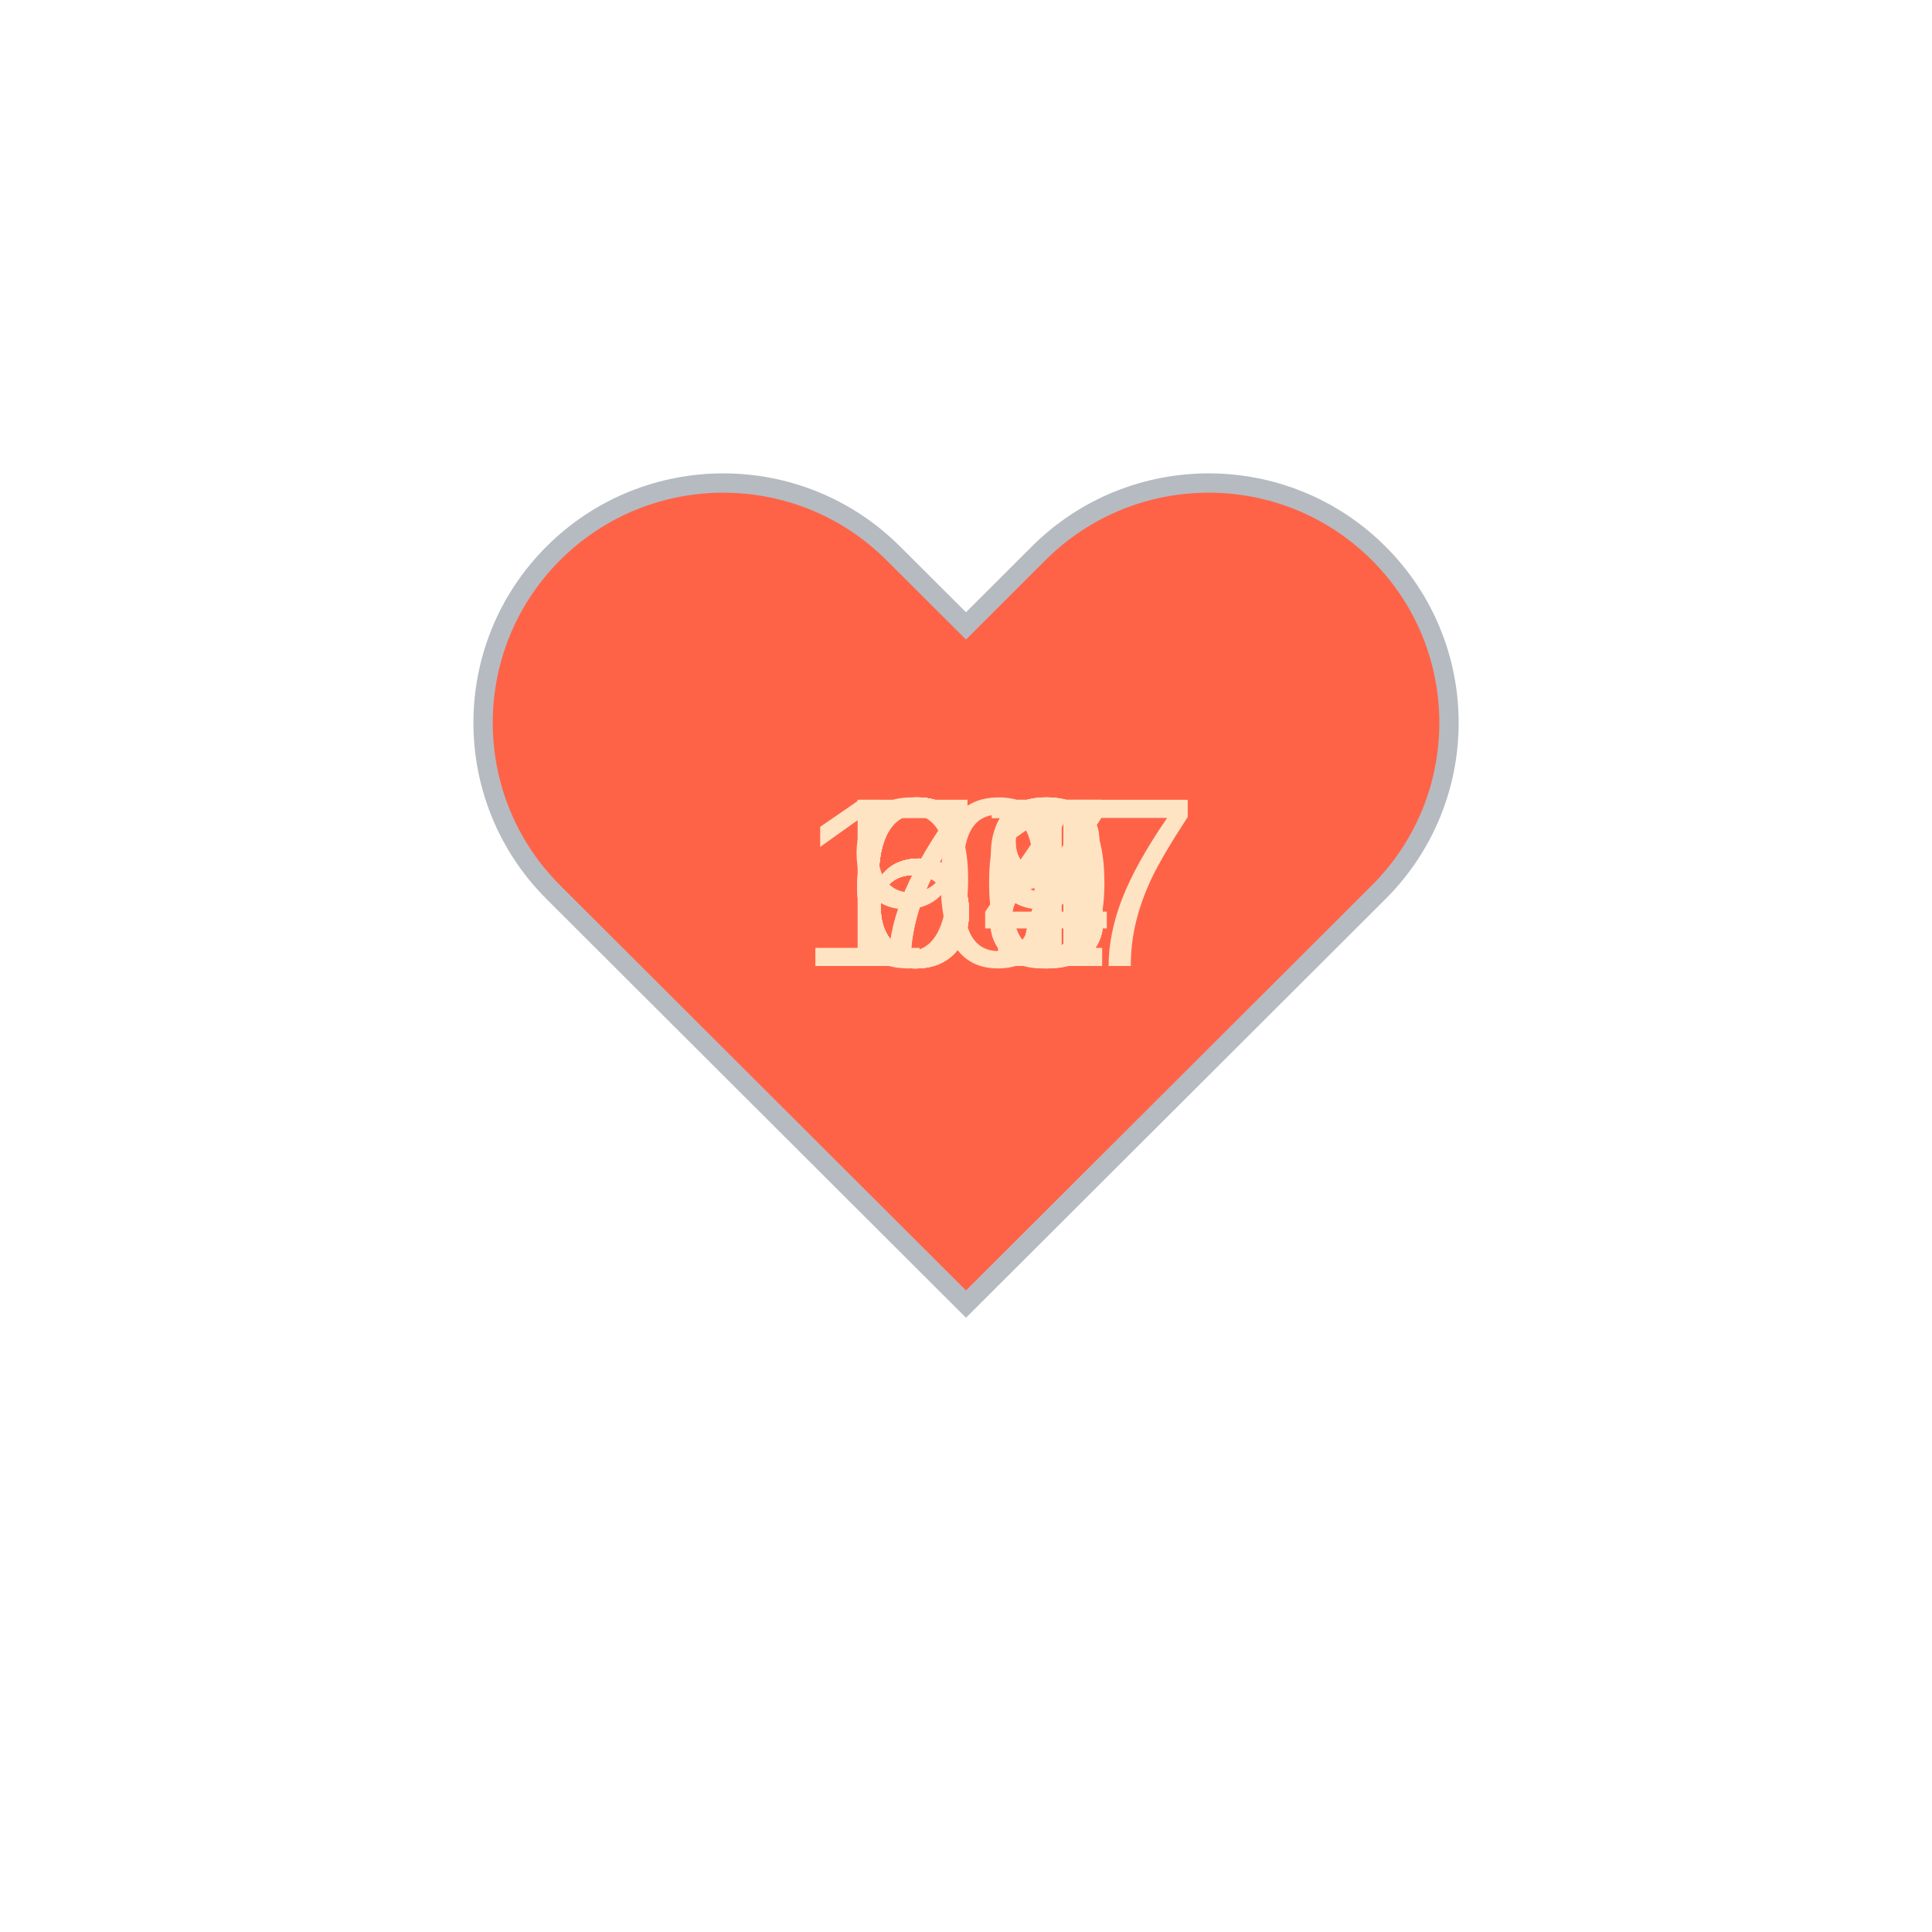
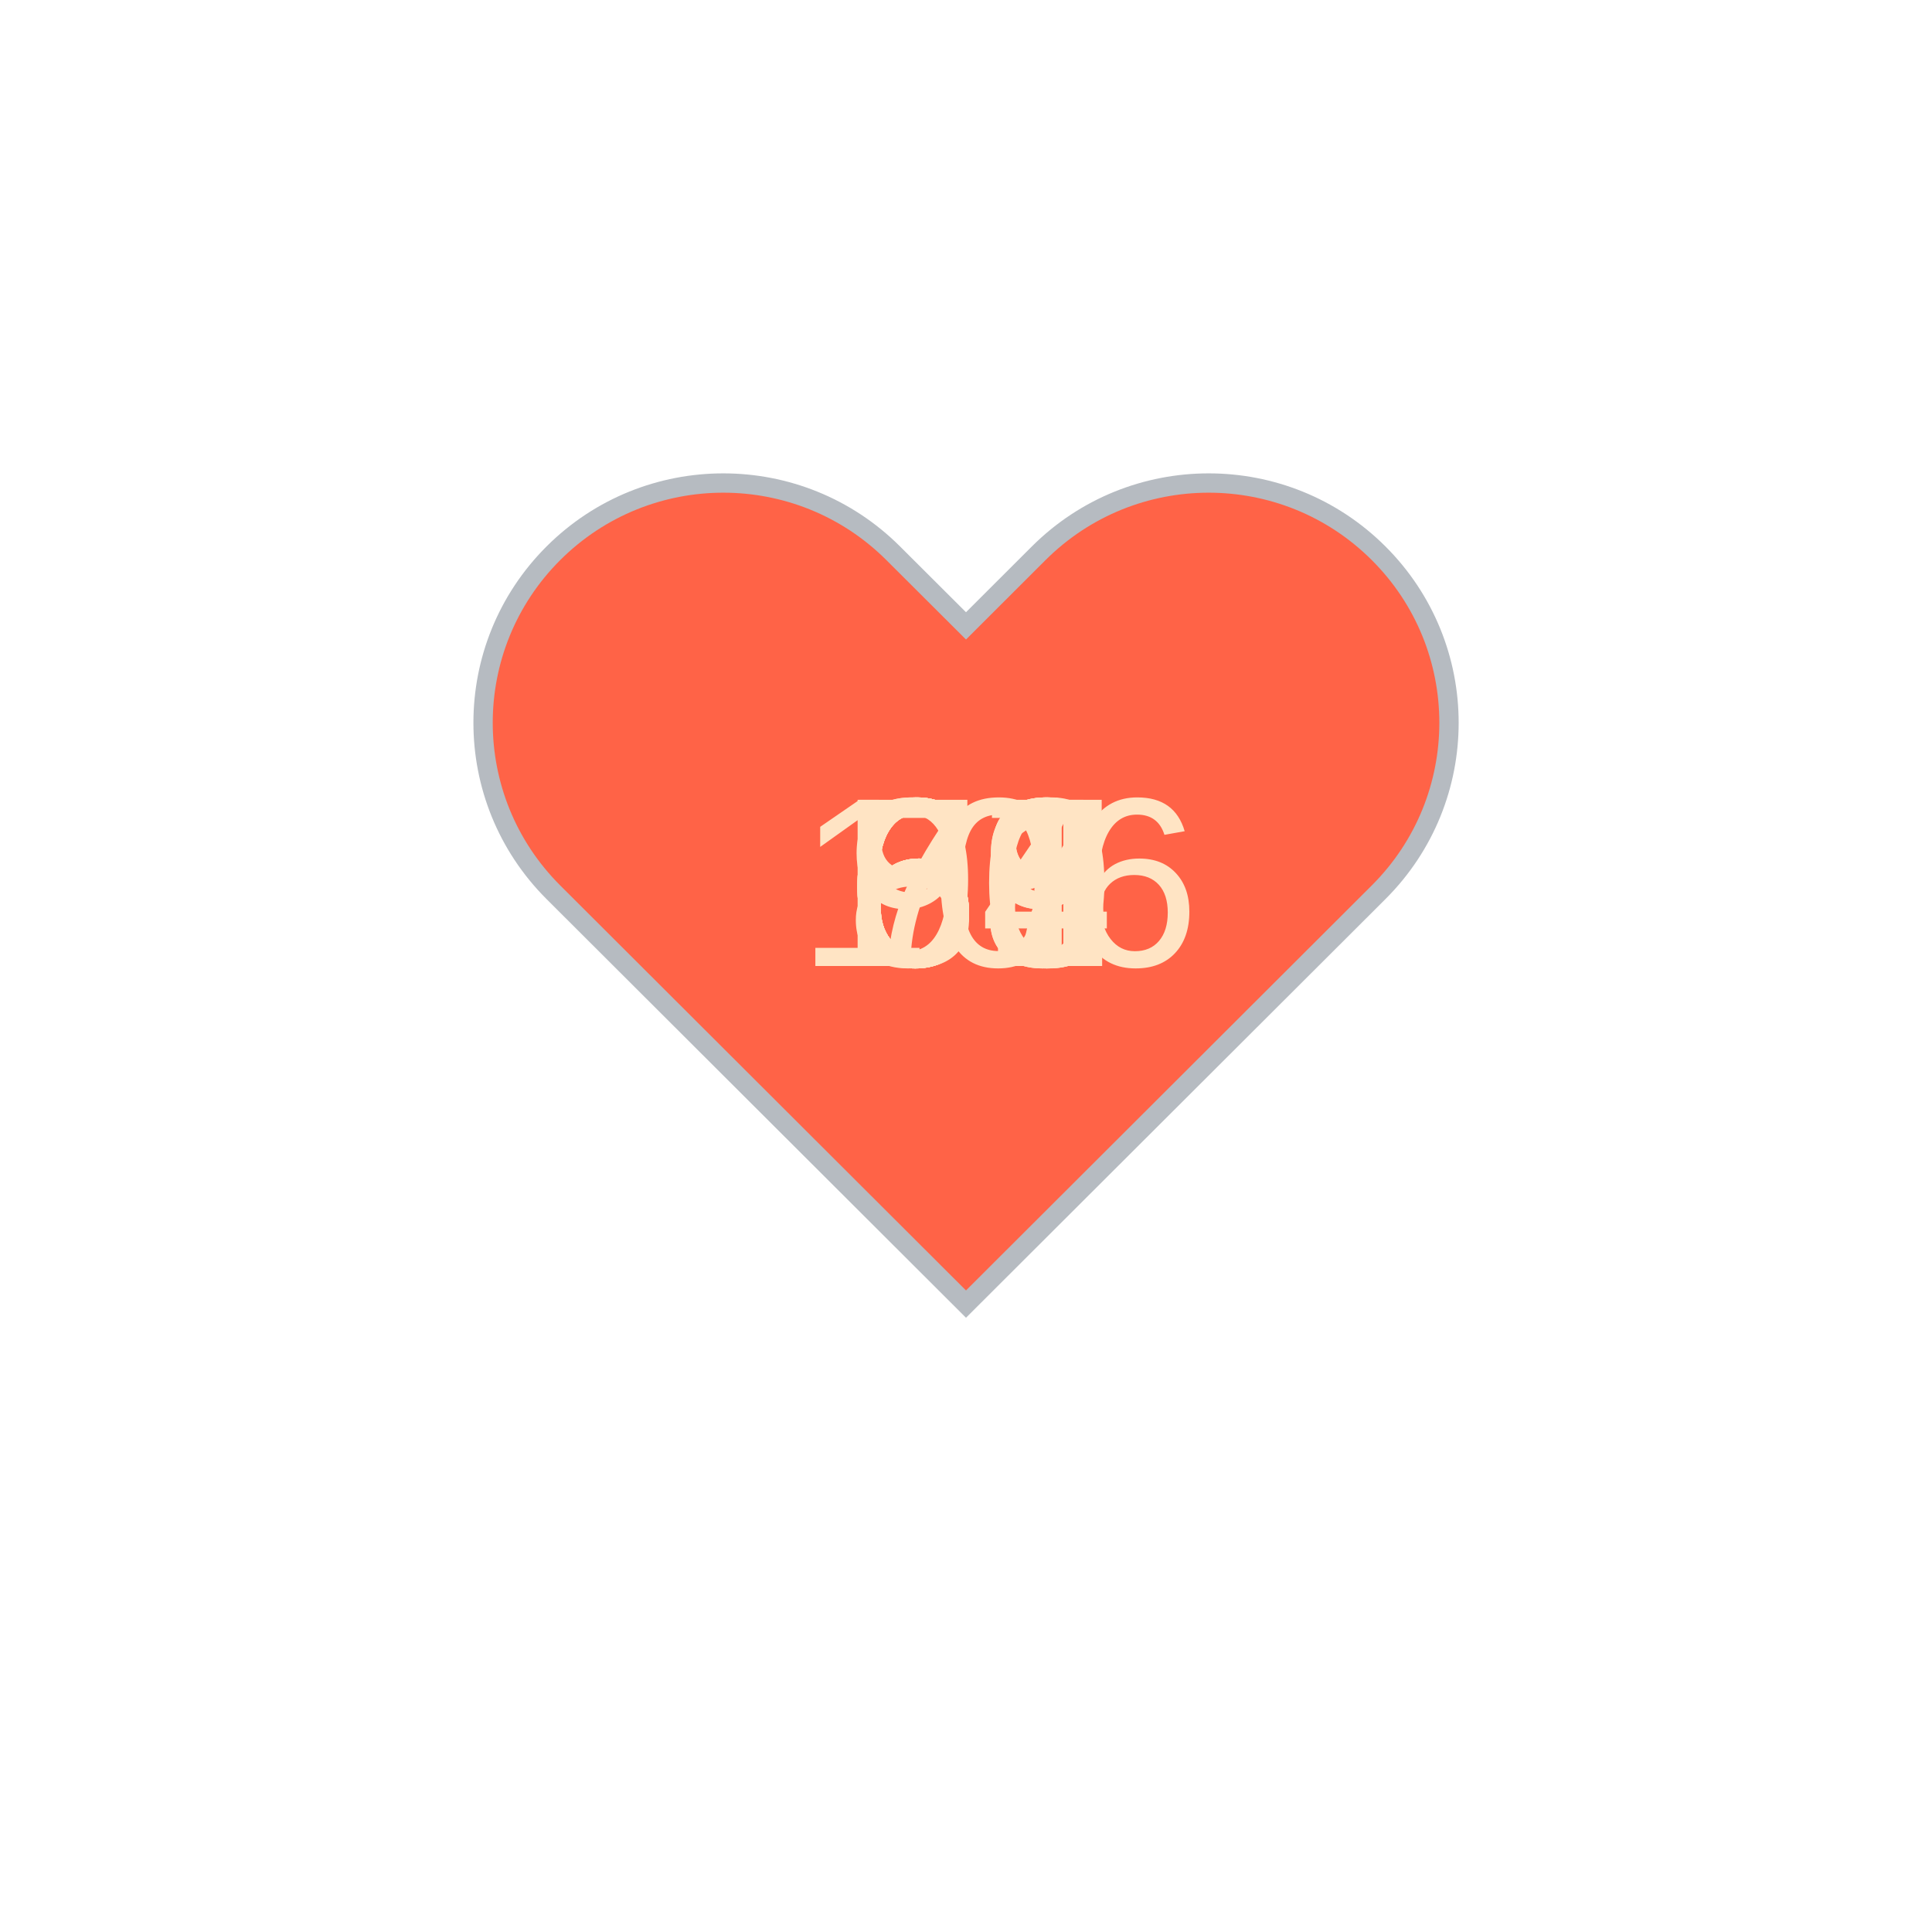
<svg xmlns="http://www.w3.org/2000/svg" baseProfile="full" height="150" version="1.1" viewBox="0,0,200,200" width="150">
  <defs />
  <g transform="translate(100 100)">
    <path d="M92.71,7.27L92.71,7.27c-9.71-9.69-25.46-9.69-35.18,0L50,14.79l-7.54-7.52C32.75-2.42,17-2.42,7.29,7.27v0 c-9.71,9.69-9.71,25.41,0,35.1L50,85l42.71-42.63C102.43,32.68,102.43,16.96,92.71,7.27z" fill="tomato" stroke="#B6BBC1" stroke-width="2" transform="translate(-50 -50)" />
    <animateTransform additive="sum" attributeName="transform" dur="1.2s" repeatCount="indefinite" type="scale" values="1; 1.5; 1.25; 1.5; 1.5; 1;" />
-     <text fill="bisque" style="font-size:25px; font-family:Arial" transform="translate(-12.5 0)">70<animate attributeName="visibility" dur="12.0s" keyTimes="0;0.1;0.2;0.3;0.4;0.5;0.6;0.7;0.8;0.9;1.0" repeatCount="indefinite" values="visible;hidden;hidden;hidden;hidden;hidden;hidden;hidden;hidden;hidden;hidden" />
+     <text fill="bisque" style="font-size:25px; font-family:Arial" transform="translate(-12.5 0)">69<animate attributeName="visibility" dur="12.0s" keyTimes="0;0.1;0.2;0.3;0.4;0.5;0.6;0.7;0.8;0.9;1.0" repeatCount="indefinite" values="visible;hidden;hidden;hidden;hidden;hidden;hidden;hidden;hidden;hidden;hidden" />
    </text>
-     <text fill="bisque" style="font-size:25px; font-family:Arial" transform="translate(-12.5 0)">71<animate attributeName="visibility" dur="12.0s" keyTimes="0;0.1;0.2;0.3;0.4;0.5;0.6;0.7;0.8;0.9;1.0" repeatCount="indefinite" values="hidden;visible;hidden;hidden;hidden;hidden;hidden;hidden;hidden;hidden;hidden" />
+     <text fill="bisque" style="font-size:25px; font-family:Arial" transform="translate(-12.5 0)">69<animate attributeName="visibility" dur="12.0s" keyTimes="0;0.1;0.2;0.3;0.4;0.5;0.6;0.7;0.8;0.9;1.0" repeatCount="indefinite" values="hidden;visible;hidden;hidden;hidden;hidden;hidden;hidden;hidden;hidden;hidden" />
    </text>
-     <text fill="bisque" style="font-size:25px; font-family:Arial" transform="translate(-12.5 0)">69<animate attributeName="visibility" dur="12.0s" keyTimes="0;0.1;0.2;0.3;0.4;0.5;0.6;0.7;0.8;0.9;1.0" repeatCount="indefinite" values="hidden;hidden;visible;hidden;hidden;hidden;hidden;hidden;hidden;hidden;hidden" />
+     <text fill="bisque" style="font-size:25px; font-family:Arial" transform="translate(-12.5 0)">68<animate attributeName="visibility" dur="12.0s" keyTimes="0;0.1;0.2;0.3;0.4;0.5;0.6;0.7;0.8;0.9;1.0" repeatCount="indefinite" values="hidden;hidden;visible;hidden;hidden;hidden;hidden;hidden;hidden;hidden;hidden" />
    </text>
-     <text fill="bisque" style="font-size:25px; font-family:Arial" transform="translate(-12.5 0)">67<animate attributeName="visibility" dur="12.0s" keyTimes="0;0.1;0.2;0.3;0.4;0.5;0.6;0.7;0.8;0.9;1.0" repeatCount="indefinite" values="hidden;hidden;hidden;visible;hidden;hidden;hidden;hidden;hidden;hidden;hidden" />
+     <text fill="bisque" style="font-size:25px; font-family:Arial" transform="translate(-12.5 0)">70<animate attributeName="visibility" dur="12.0s" keyTimes="0;0.1;0.2;0.3;0.4;0.5;0.6;0.7;0.8;0.9;1.0" repeatCount="indefinite" values="hidden;hidden;hidden;visible;hidden;hidden;hidden;hidden;hidden;hidden;hidden" />
    </text>
-     <text fill="bisque" style="font-size:25px; font-family:Arial" transform="translate(-12.5 0)">68<animate attributeName="visibility" dur="12.0s" keyTimes="0;0.1;0.2;0.3;0.4;0.5;0.6;0.7;0.8;0.9;1.0" repeatCount="indefinite" values="hidden;hidden;hidden;hidden;visible;hidden;hidden;hidden;hidden;hidden;hidden" />
+     <text fill="bisque" style="font-size:25px; font-family:Arial" transform="translate(-12.5 0)">66<animate attributeName="visibility" dur="12.0s" keyTimes="0;0.1;0.2;0.3;0.4;0.5;0.6;0.7;0.8;0.9;1.0" repeatCount="indefinite" values="hidden;hidden;hidden;hidden;visible;hidden;hidden;hidden;hidden;hidden;hidden" />
    </text>
    <text fill="bisque" style="font-size:25px; font-family:Arial" transform="translate(-12.5 0)">67<animate attributeName="visibility" dur="12.0s" keyTimes="0;0.1;0.2;0.3;0.4;0.5;0.6;0.7;0.8;0.9;1.0" repeatCount="indefinite" values="hidden;hidden;hidden;hidden;hidden;visible;hidden;hidden;hidden;hidden;hidden" />
    </text>
-     <text fill="bisque" style="font-size:25px; font-family:Arial" transform="translate(-12.5 0)">67<animate attributeName="visibility" dur="12.0s" keyTimes="0;0.1;0.2;0.3;0.4;0.5;0.6;0.7;0.8;0.9;1.0" repeatCount="indefinite" values="hidden;hidden;hidden;hidden;hidden;hidden;visible;hidden;hidden;hidden;hidden" />
+     <text fill="bisque" style="font-size:25px; font-family:Arial" transform="translate(-12.5 0)">64<animate attributeName="visibility" dur="12.0s" keyTimes="0;0.1;0.2;0.3;0.4;0.5;0.6;0.7;0.8;0.9;1.0" repeatCount="indefinite" values="hidden;hidden;hidden;hidden;hidden;hidden;visible;hidden;hidden;hidden;hidden" />
    </text>
-     <text fill="bisque" style="font-size:25px; font-family:Arial" transform="translate(-12.5 0)">68<animate attributeName="visibility" dur="12.0s" keyTimes="0;0.1;0.2;0.3;0.4;0.5;0.6;0.7;0.8;0.9;1.0" repeatCount="indefinite" values="hidden;hidden;hidden;hidden;hidden;hidden;hidden;visible;hidden;hidden;hidden" />
+     <text fill="bisque" style="font-size:25px; font-family:Arial" transform="translate(-17.5 0)">106<animate attributeName="visibility" dur="12.0s" keyTimes="0;0.1;0.2;0.3;0.4;0.5;0.6;0.7;0.8;0.9;1.0" repeatCount="indefinite" values="hidden;hidden;hidden;hidden;hidden;hidden;hidden;visible;hidden;hidden;hidden" />
    </text>
-     <text fill="bisque" style="font-size:25px; font-family:Arial" transform="translate(-12.5 0)">94<animate attributeName="visibility" dur="12.0s" keyTimes="0;0.1;0.2;0.3;0.4;0.5;0.6;0.7;0.8;0.9;1.0" repeatCount="indefinite" values="hidden;hidden;hidden;hidden;hidden;hidden;hidden;hidden;visible;hidden;hidden" />
+     <text fill="bisque" style="font-size:25px; font-family:Arial" transform="translate(-12.5 0)">88<animate attributeName="visibility" dur="12.0s" keyTimes="0;0.1;0.2;0.3;0.4;0.5;0.6;0.7;0.8;0.9;1.0" repeatCount="indefinite" values="hidden;hidden;hidden;hidden;hidden;hidden;hidden;hidden;visible;hidden;hidden" />
    </text>
-     <text fill="bisque" style="font-size:25px; font-family:Arial" transform="translate(-17.5 0)">107<animate attributeName="visibility" dur="12.0s" keyTimes="0;0.1;0.2;0.3;0.4;0.5;0.6;0.7;0.8;0.9;1.0" repeatCount="indefinite" values="hidden;hidden;hidden;hidden;hidden;hidden;hidden;hidden;hidden;visible;hidden" />
+     <text fill="bisque" style="font-size:25px; font-family:Arial" transform="translate(-12.5 0)">91<animate attributeName="visibility" dur="12.0s" keyTimes="0;0.1;0.2;0.3;0.4;0.5;0.6;0.7;0.8;0.9;1.0" repeatCount="indefinite" values="hidden;hidden;hidden;hidden;hidden;hidden;hidden;hidden;hidden;visible;hidden" />
    </text>
  </g>
</svg>
